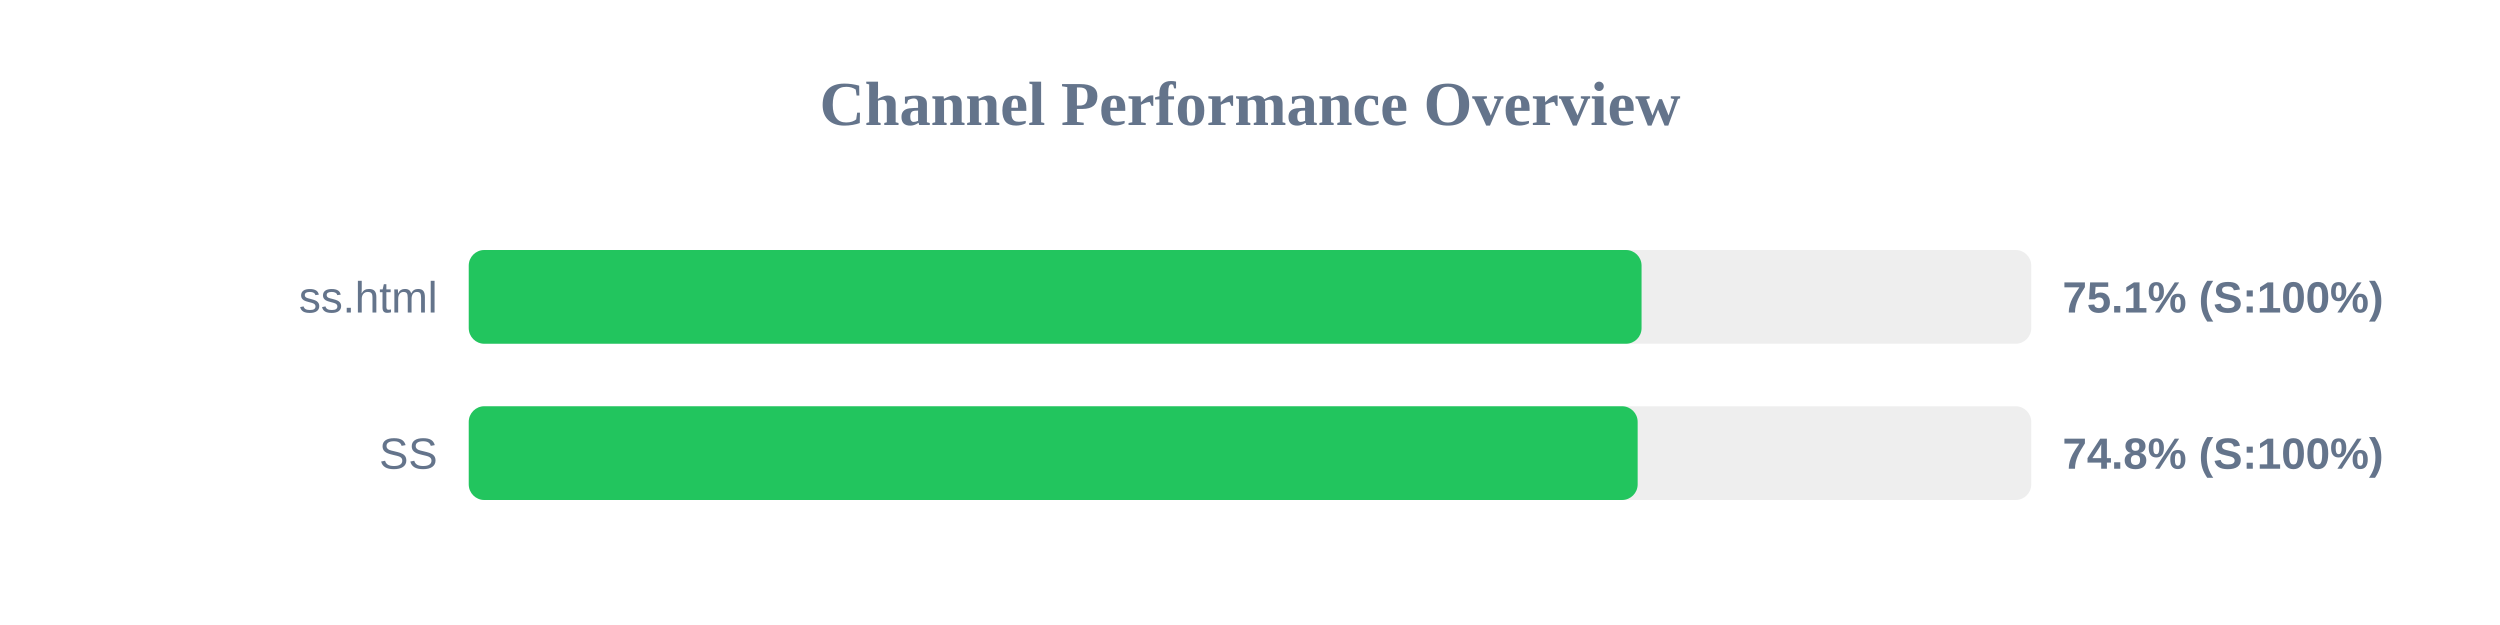
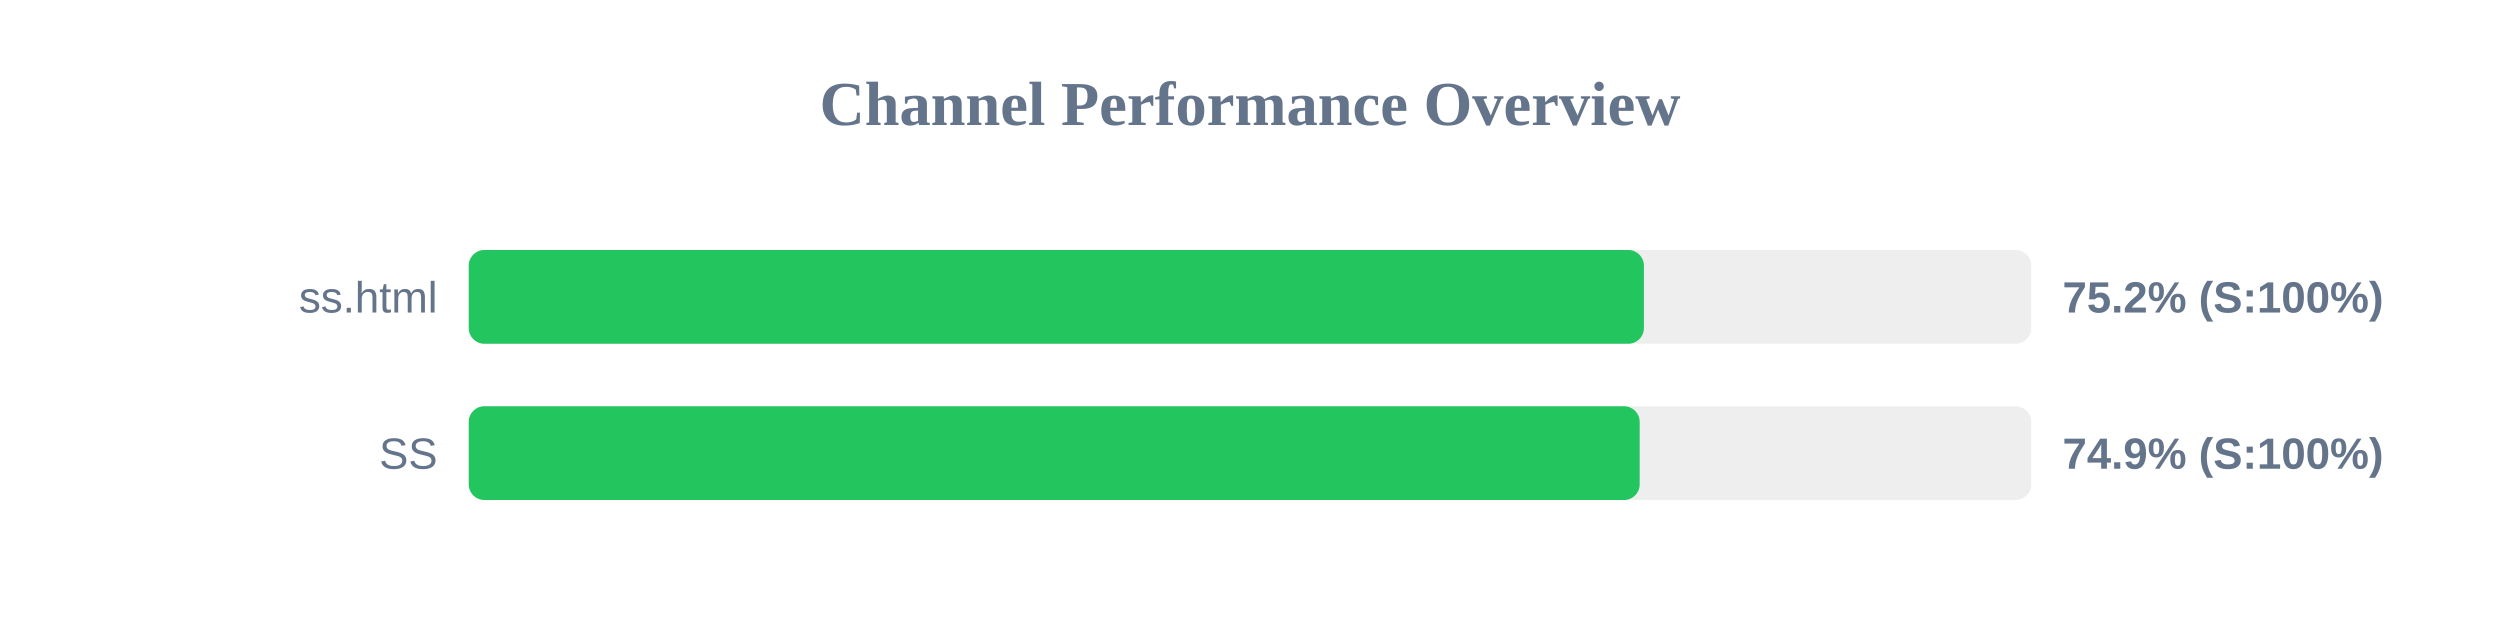
<svg xmlns="http://www.w3.org/2000/svg" width="800" height="200" version="1.1">
  <style>
        .row { font: 14px Arial; fill: #64748b; }
        .score { font: bold 14px Arial; fill: #64748b; }
    </style>
  <text x="400" y="40" text-anchor="middle" font-size="20px" font-weight="bold" fill="#64748b">Channel Performance Overview</text>
  <rect x="150" y="80" width="500" height="30" fill="#eee" rx="5" />
-   <rect x="150" y="80" width="375.3" height="30" fill="#22c55e" rx="5" />
+   <rect x="150" y="80" width="376.05" height="30" fill="#22c55e" rx="5" />
  <text x="140" y="100" text-anchor="end" class="row">ss.html</text>
-   <text x="660" y="100" text-anchor="start" class="score">75.1% (S:100%)</text>
+   <text x="660" y="100" text-anchor="start" class="score">75.2% (S:100%)</text>
  <rect x="150" y="130" width="500" height="30" fill="#eee" rx="5" />
-   <rect x="150" y="130" width="374.05" height="30" fill="#22c55e" rx="5" />
+   <rect x="150" y="130" width="374.7" height="30" fill="#22c55e" rx="5" />
  <text x="140" y="150" text-anchor="end" class="row">SS</text>
-   <text x="660" y="150" text-anchor="start" class="score">74.8% (S:100%)</text>
+   <text x="660" y="150" text-anchor="start" class="score">74.9% (S:100%)</text>
</svg>
